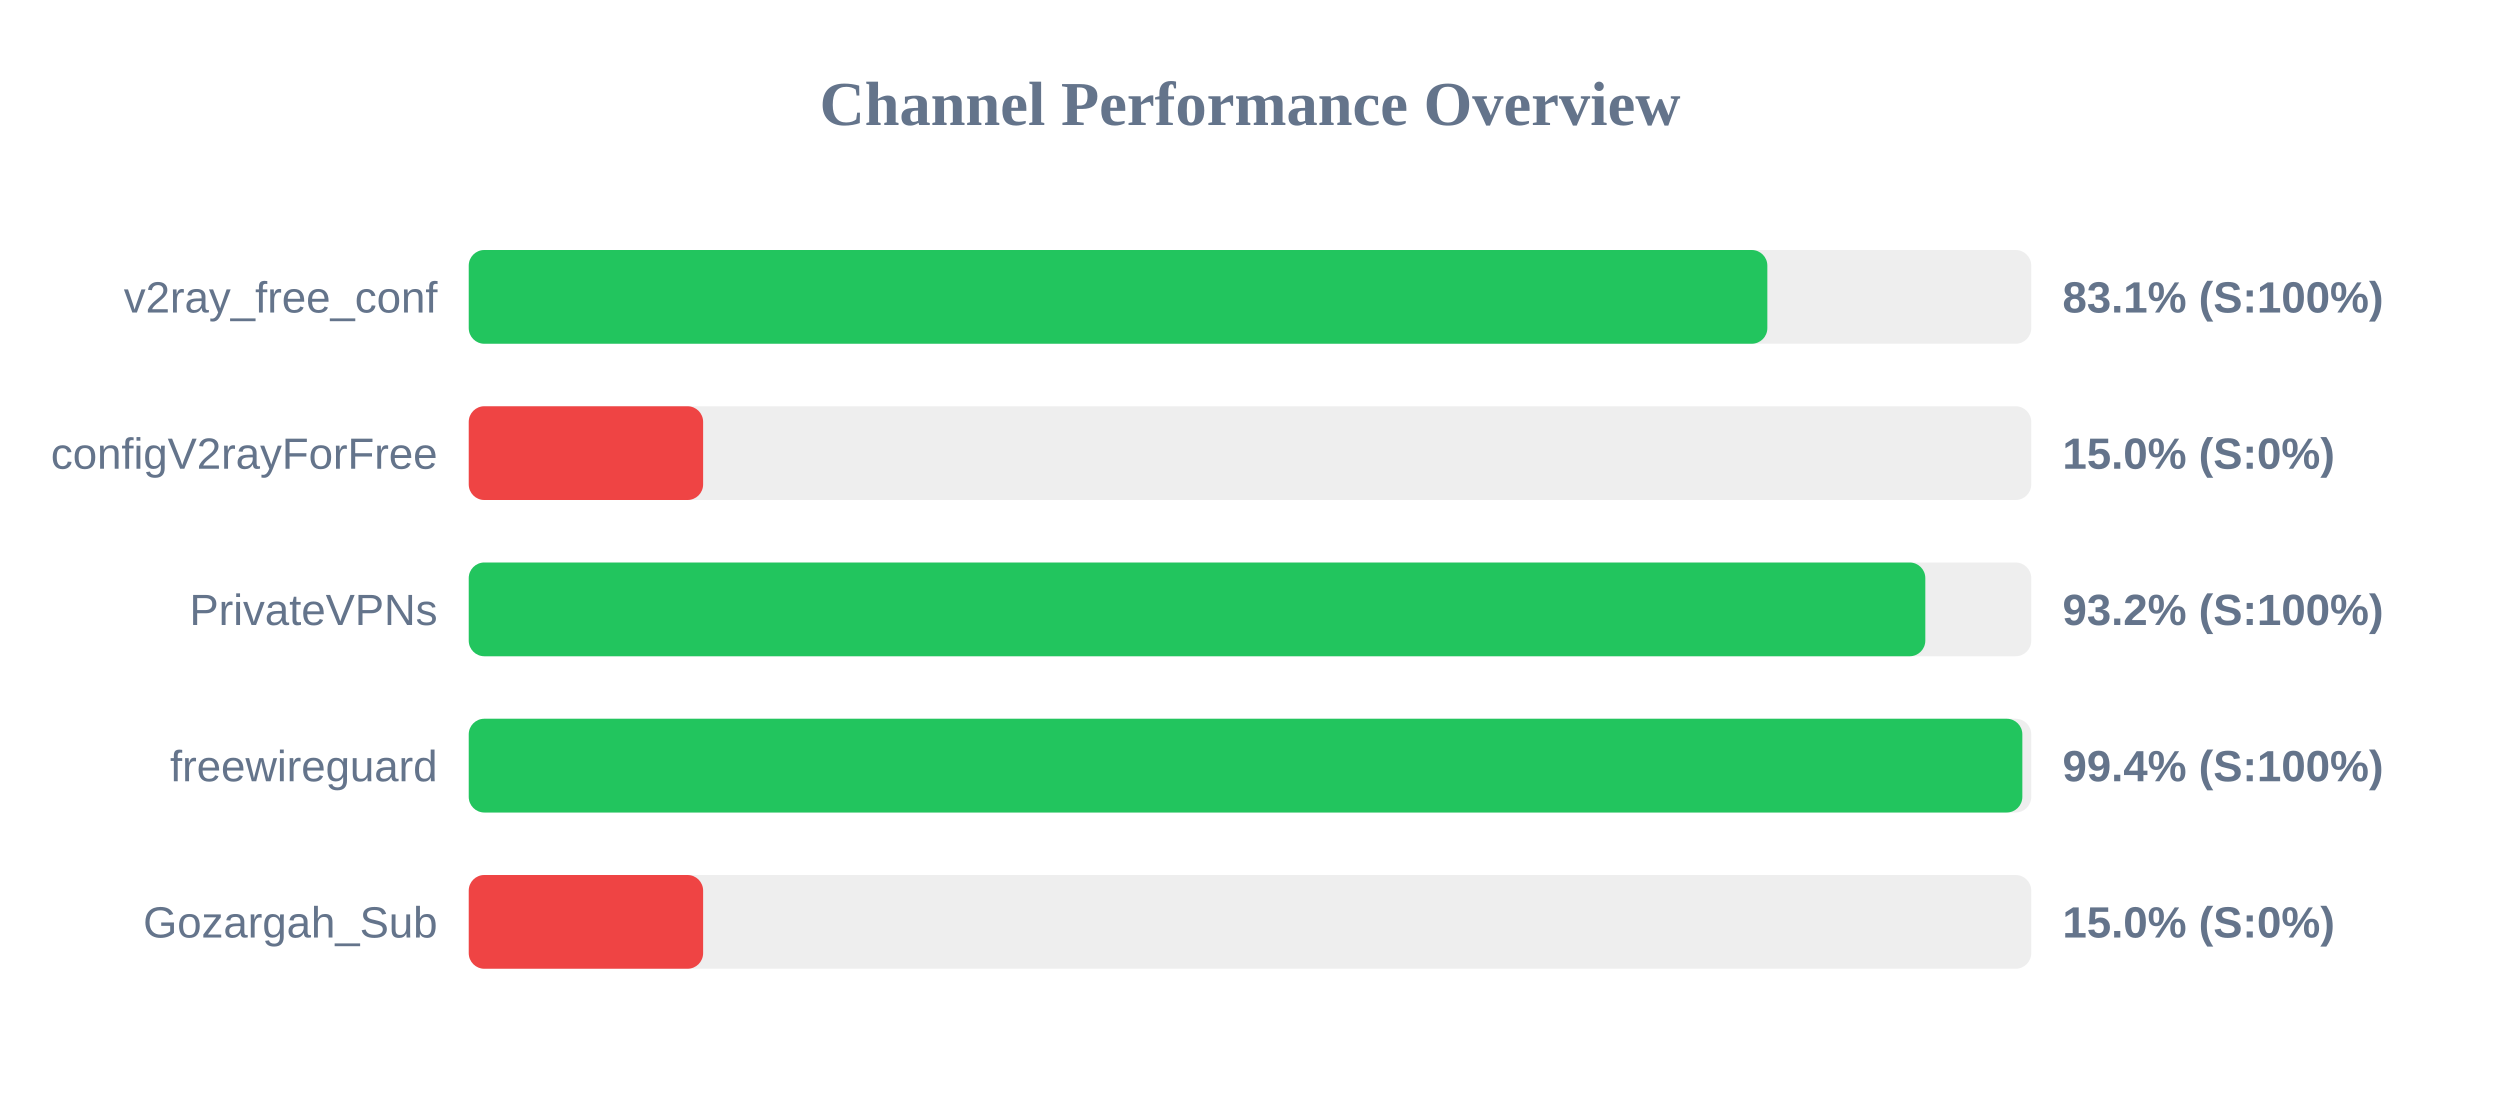
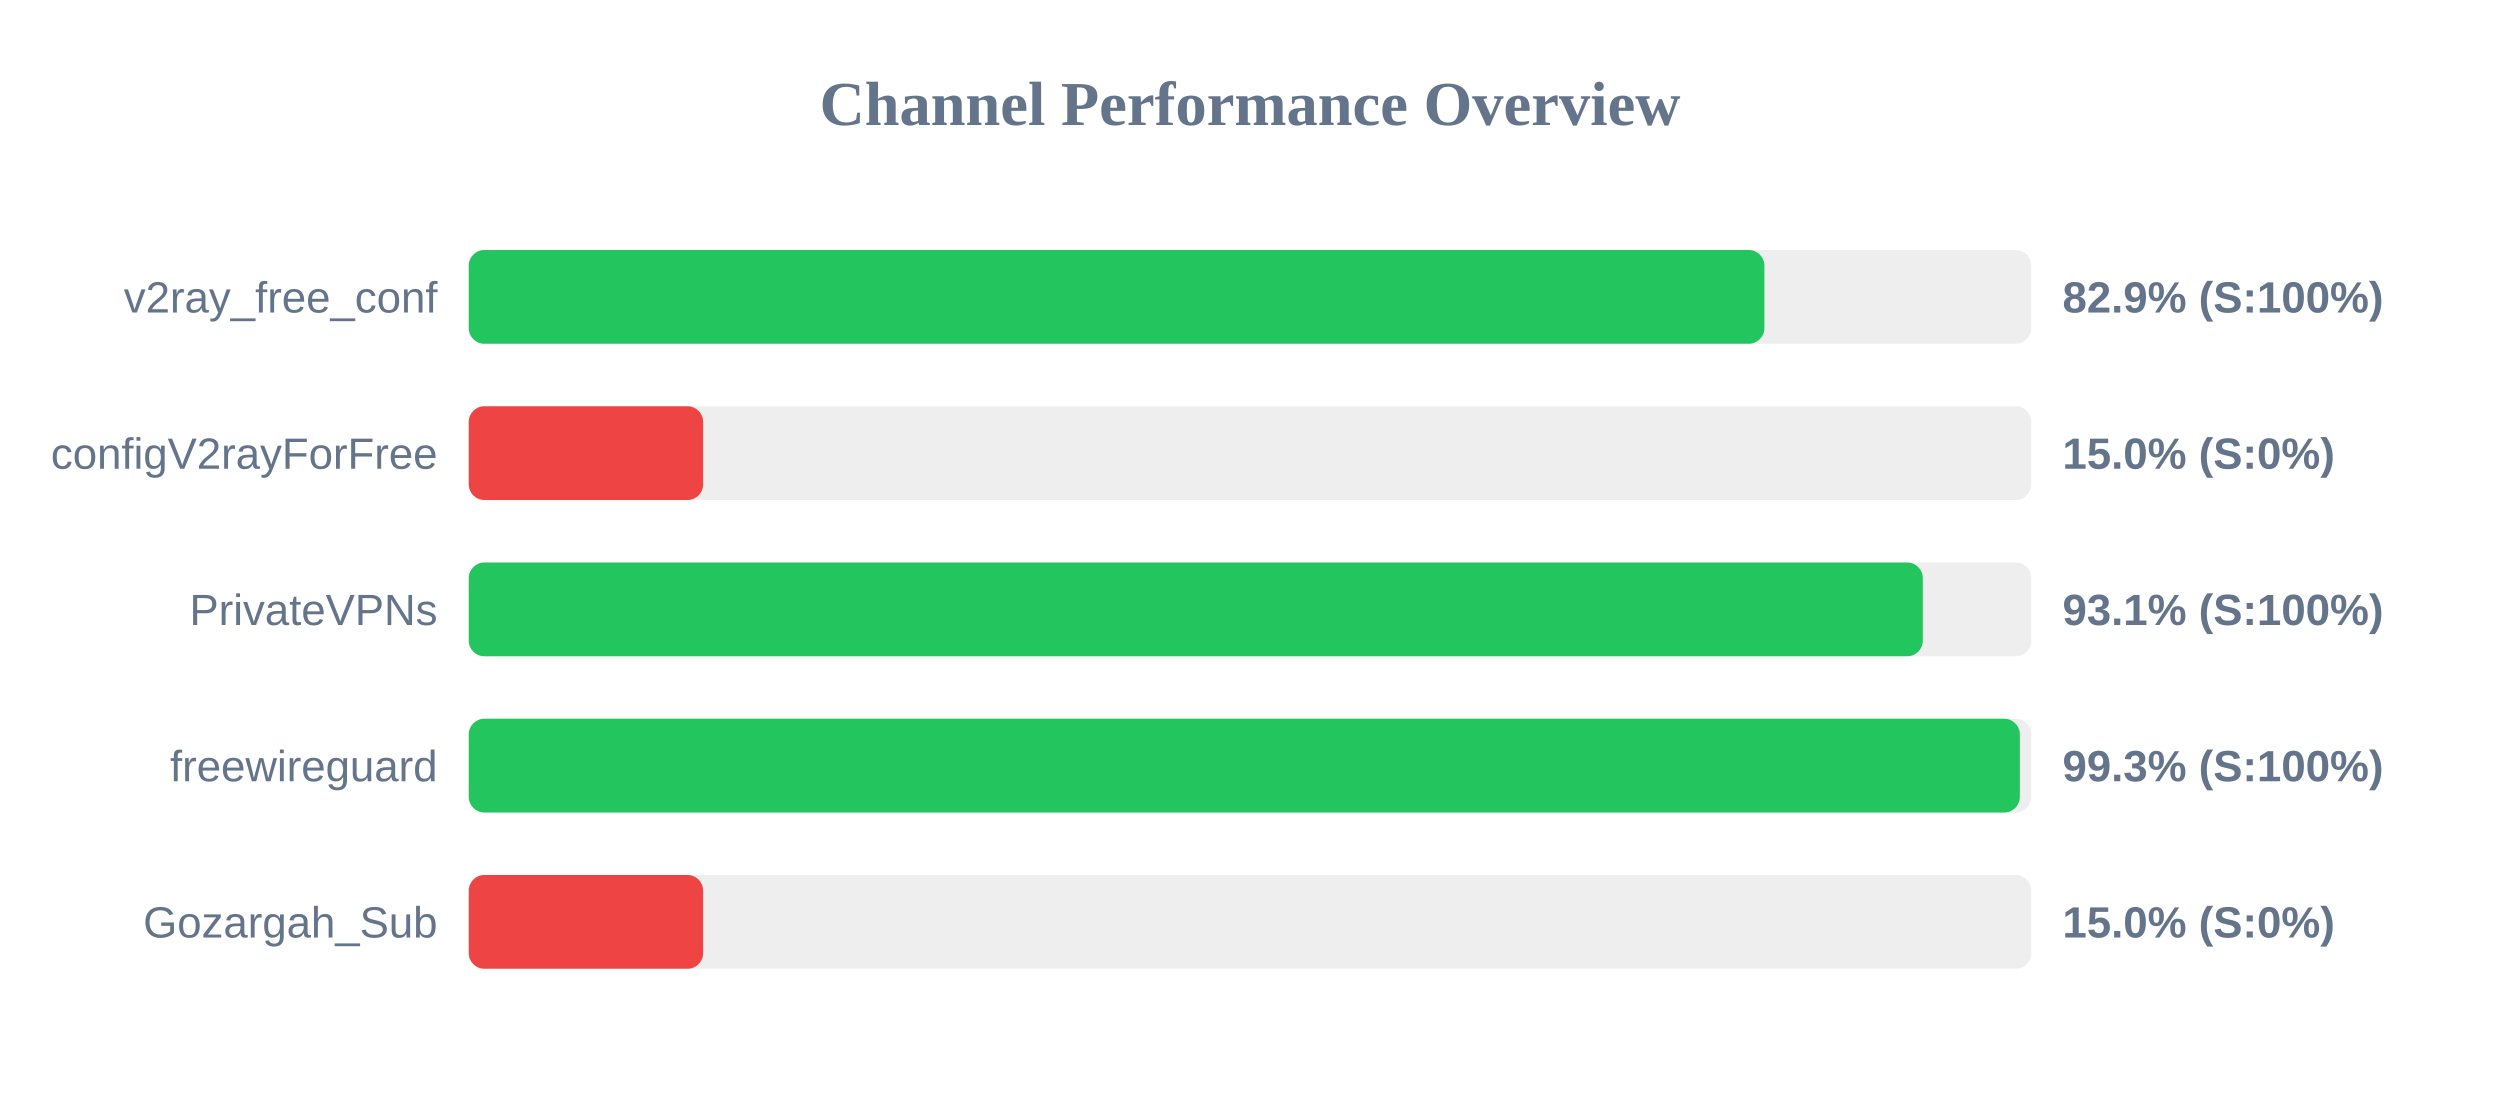
<svg xmlns="http://www.w3.org/2000/svg" width="800" height="350" version="1.1">
  <style>
        .row { font: 14px Arial; fill: #64748b; }
        .score { font: bold 14px Arial; fill: #64748b; }
    </style>
  <text x="400" y="40" text-anchor="middle" font-size="20px" font-weight="bold" fill="#64748b">Channel Performance Overview</text>
  <rect x="150" y="80" width="500" height="30" fill="#eee" rx="5" />
-   <rect x="150" y="80" width="415.55" height="30" fill="#22c55e" rx="5" />
+   <rect x="150" y="80" width="414.6" height="30" fill="#22c55e" rx="5" />
  <text x="140" y="100" text-anchor="end" class="row">v2ray_free_conf</text>
-   <text x="660" y="100" text-anchor="start" class="score">83.1% (S:100%)</text>
+   <text x="660" y="100" text-anchor="start" class="score">82.9% (S:100%)</text>
  <rect x="150" y="130" width="500" height="30" fill="#eee" rx="5" />
  <rect x="150" y="130" width="75.0" height="30" fill="#ef4444" rx="5" />
  <text x="140" y="150" text-anchor="end" class="row">configV2rayForFree</text>
  <text x="660" y="150" text-anchor="start" class="score">15.0% (S:0%)</text>
  <rect x="150" y="180" width="500" height="30" fill="#eee" rx="5" />
-   <rect x="150" y="180" width="466.1" height="30" fill="#22c55e" rx="5" />
+   <rect x="150" y="180" width="465.3" height="30" fill="#22c55e" rx="5" />
  <text x="140" y="200" text-anchor="end" class="row">PrivateVPNs</text>
-   <text x="660" y="200" text-anchor="start" class="score">93.2% (S:100%)</text>
+   <text x="660" y="200" text-anchor="start" class="score">93.1% (S:100%)</text>
  <rect x="150" y="230" width="500" height="30" fill="#eee" rx="5" />
-   <rect x="150" y="230" width="497.15" height="30" fill="#22c55e" rx="5" />
+   <rect x="150" y="230" width="496.35" height="30" fill="#22c55e" rx="5" />
  <text x="140" y="250" text-anchor="end" class="row">freewireguard</text>
-   <text x="660" y="250" text-anchor="start" class="score">99.4% (S:100%)</text>
+   <text x="660" y="250" text-anchor="start" class="score">99.3% (S:100%)</text>
  <rect x="150" y="280" width="500" height="30" fill="#eee" rx="5" />
  <rect x="150" y="280" width="75.0" height="30" fill="#ef4444" rx="5" />
  <text x="140" y="300" text-anchor="end" class="row">Gozargah_Sub</text>
  <text x="660" y="300" text-anchor="start" class="score">15.0% (S:0%)</text>
</svg>
